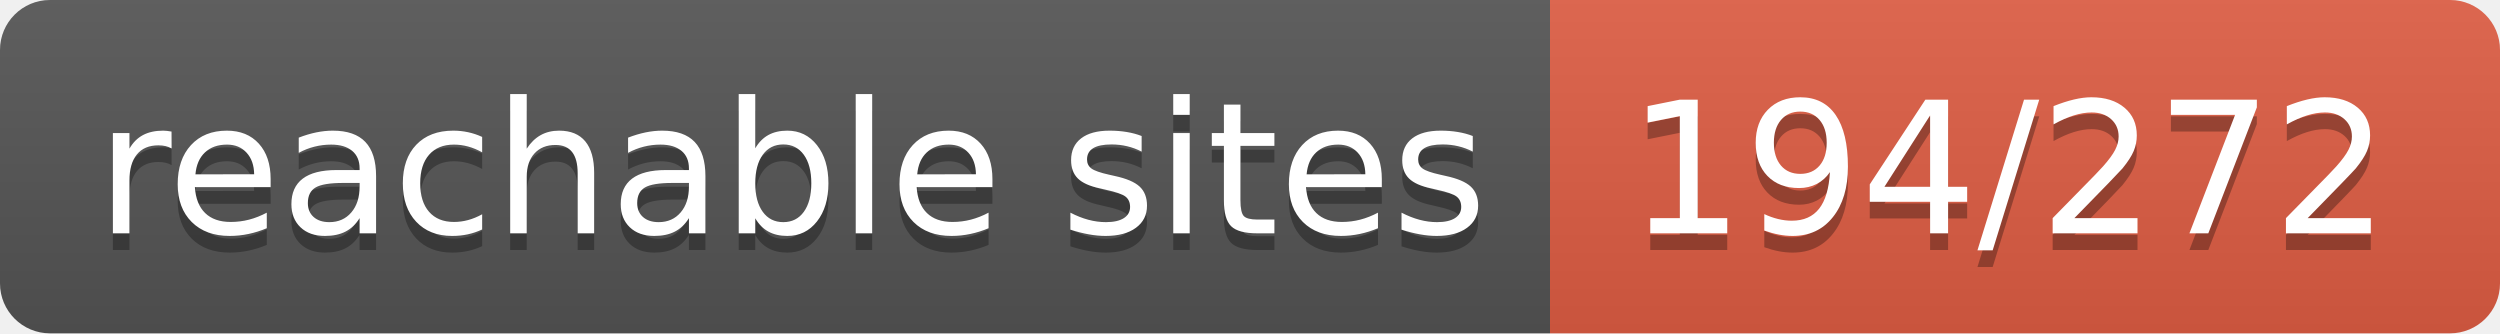
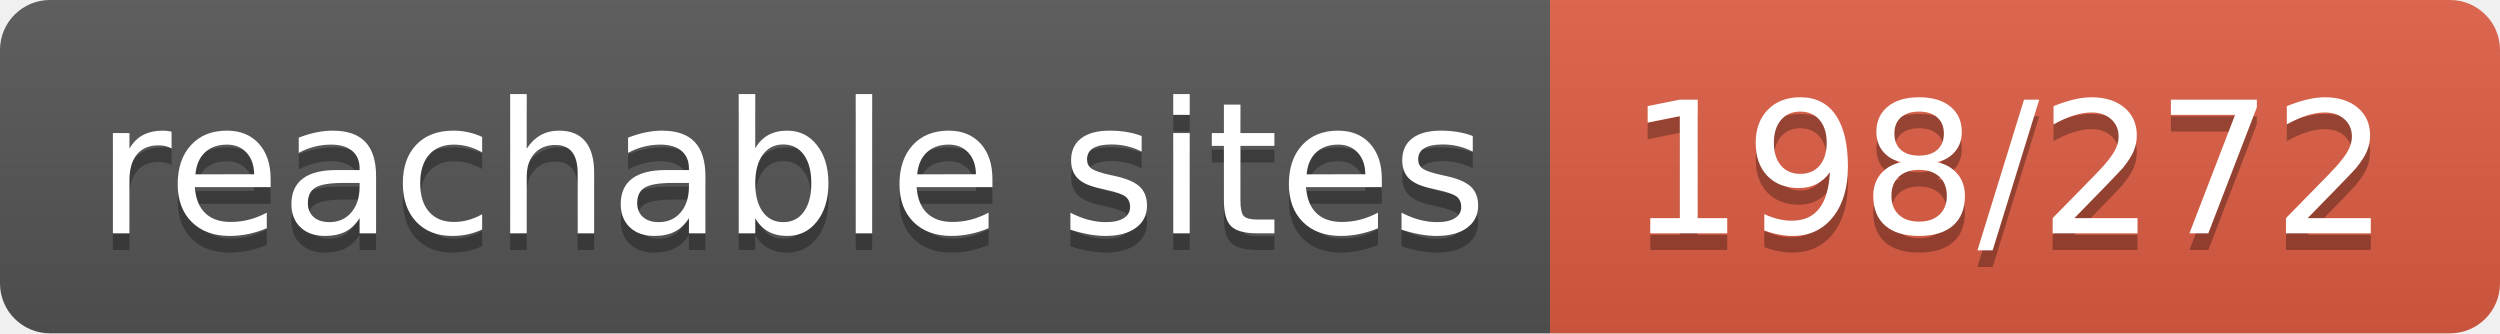
- <svg xmlns="http://www.w3.org/2000/svg" width="150" height="20" role="img" aria-label="reachable sites: 194/272">
+ <svg xmlns="http://www.w3.org/2000/svg" width="150" height="20" role="img" aria-label="reachable sites: 198/272">
  <linearGradient id="s" x2="0" y2="100%">
    <stop offset="0" stop-color="#bbb" stop-opacity=".1" />
    <stop offset="1" stop-opacity=".1" />
  </linearGradient>
  <clipPath id="r">
    <rect width="150" height="20" rx="3" fill="#fff" />
  </clipPath>
  <g clip-path="url(#r)">
    <rect width="93" height="20" fill="#555" />
    <rect x="93" width="57" height="20" fill="#e05d44" />
    <rect width="150" height="20" fill="url(#s)" />
  </g>
  <g fill="#fff" text-anchor="middle" font-family="Verdana,Geneva,DejaVu Sans,sans-serif" text-rendering="geometricPrecision" font-size="110">
    <text aria-hidden="true" x="475" y="150" fill="#010101" fill-opacity=".3" transform="scale(.1)" textLength="830">reachable sites</text>
    <text x="475" y="140" transform="scale(.1)" fill="#fff" textLength="830">reachable sites</text>
-     <text aria-hidden="true" x="1205" y="150" fill="#010101" fill-opacity=".3" transform="scale(.1)" textLength="470">194/272</text>
-     <text x="1205" y="140" transform="scale(.1)" fill="#fff" textLength="470">194/272</text>
+     <text aria-hidden="true" x="1205" y="150" fill="#010101" fill-opacity=".3" transform="scale(.1)" textLength="470">198/272</text>
+     <text x="1205" y="140" transform="scale(.1)" fill="#fff" textLength="470">198/272</text>
  </g>
</svg>
